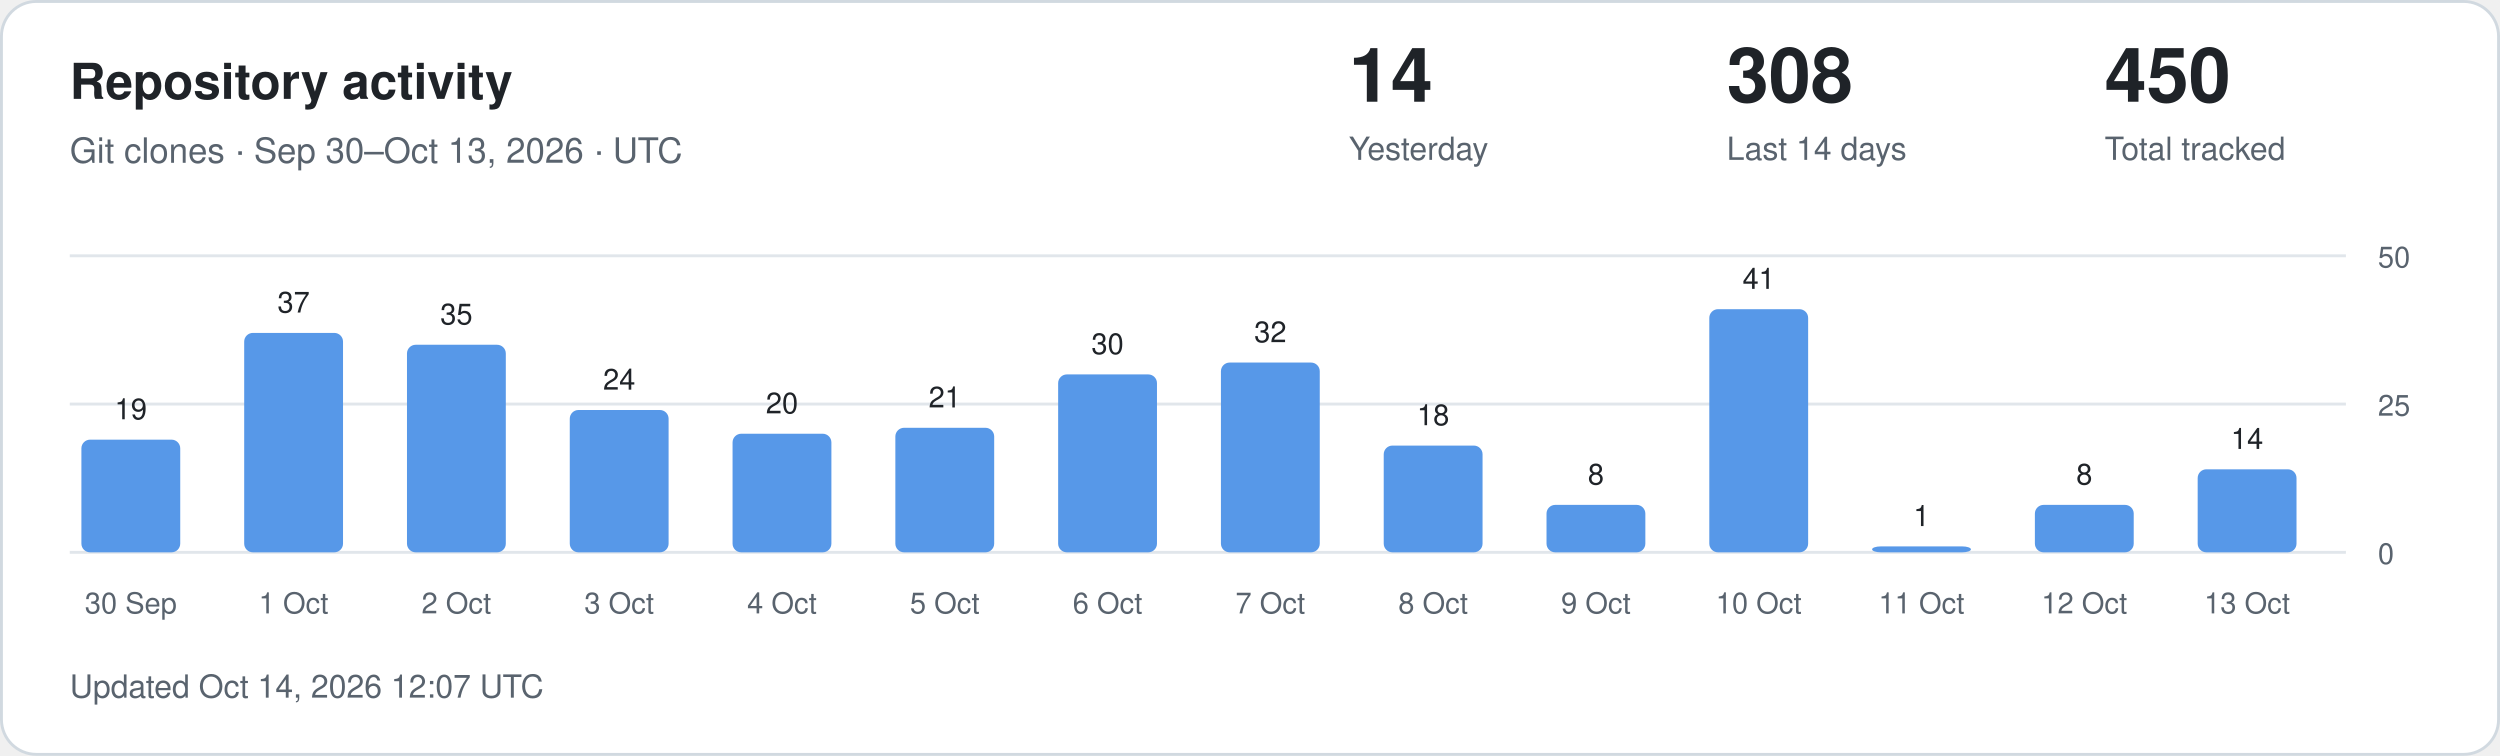
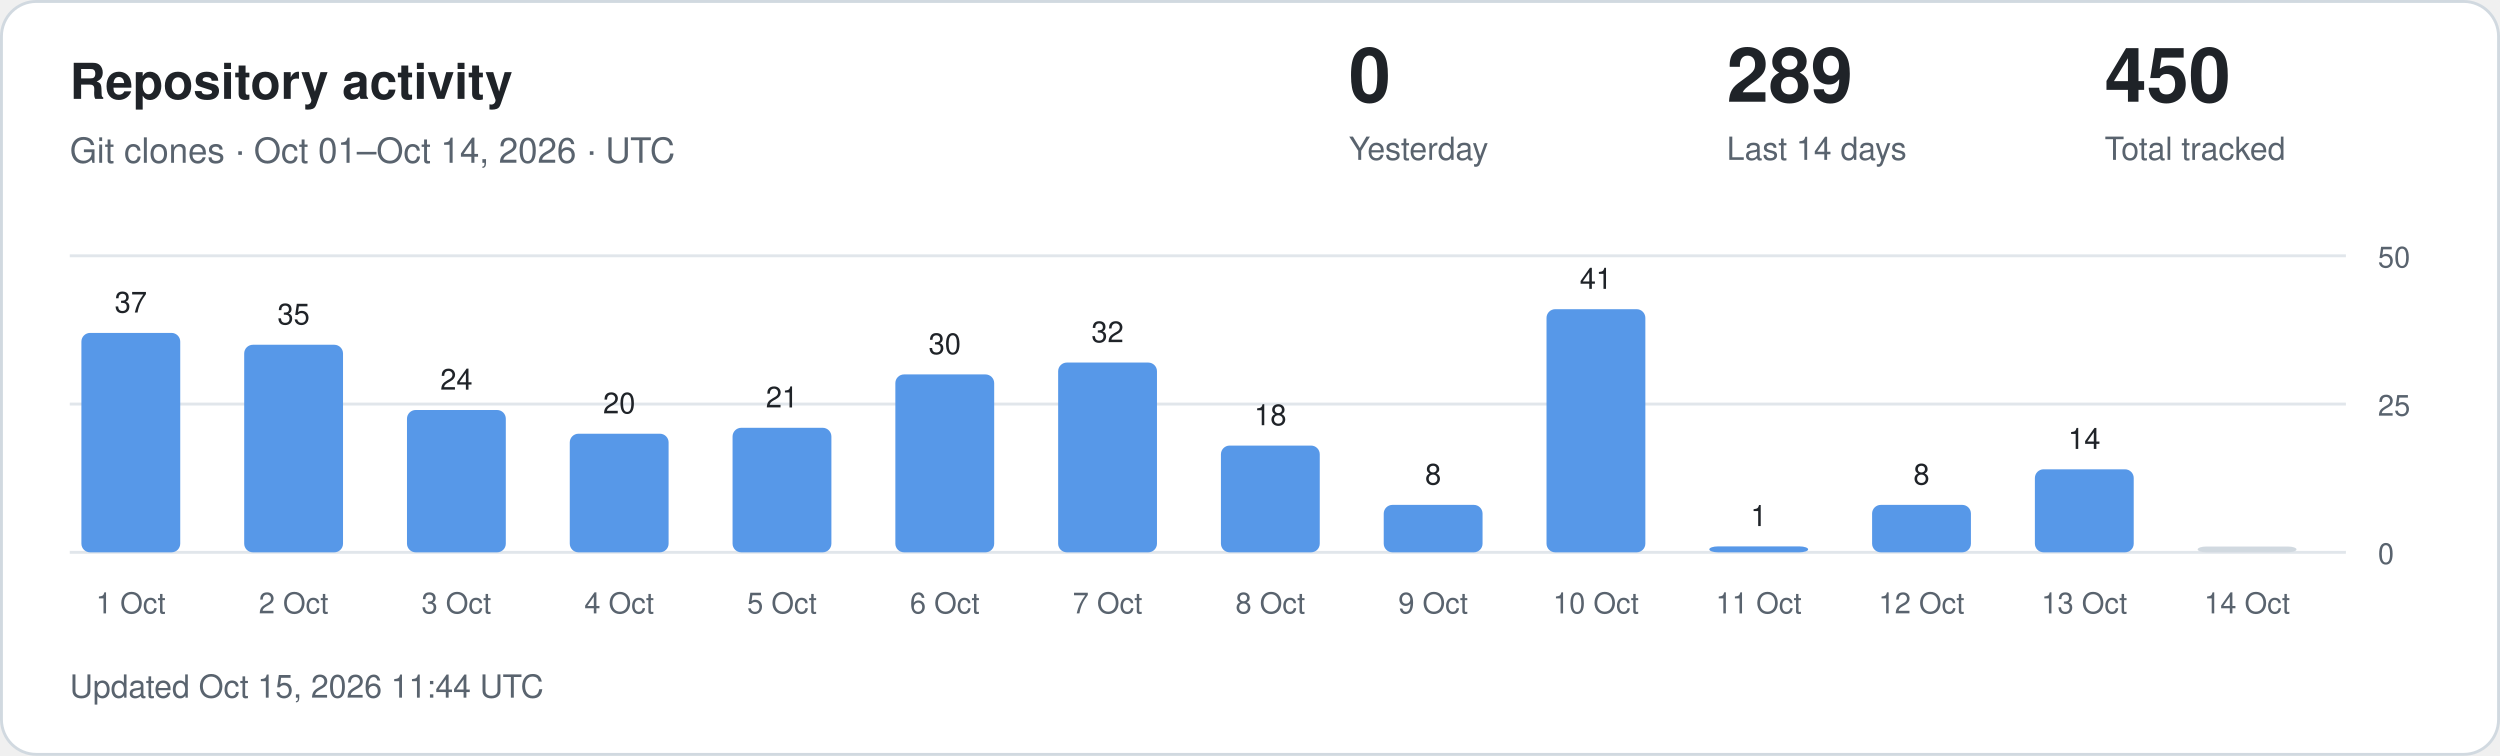
<svg xmlns="http://www.w3.org/2000/svg" width="860" height="260" viewBox="0 0 860 260" role="img" aria-labelledby="title description">
  <style>
.card{fill:#fff;stroke:#d1d9e0}.main{fill:#1f2328}.muted{fill:#59636e}
.grid{stroke:#d1d9e0;stroke-opacity:.65}.bar{fill:#5798e8}.zero{fill:#d1d9e0}
text{font-family:-apple-system,BlinkMacSystemFont,"Segoe UI",Helvetica,Arial,sans-serif}
@media(prefers-color-scheme:dark){.card{fill:#0d1117;stroke:#30363d}.main{fill:#f0f6fc}.muted{fill:#9198a1}.grid{stroke:#30363d}.bar{fill:#79aff4}.zero{fill:#30363d}}
</style>
  <rect class="card" x=".5" y=".5" width="859" height="259" rx="12" />
  <text class="main" x="24" y="34" font-size="17" font-weight="600">Repository activity</text>
-   <text class="muted" x="24" y="56" font-size="12">Git clones · Sep 30–Oct 13, 2026 · UTC</text>
-   <text class="main" x="464" y="35" font-size="26" font-weight="600">14</text>
+   <text class="muted" x="24" y="56" font-size="12">Git clones · Oct 01–Oct 14, 2026 · UTC</text>
+   <text class="main" x="464" y="35" font-size="26" font-weight="600">0</text>
  <text class="muted" x="464" y="55" font-size="11">Yesterday</text>
-   <text class="main" x="594" y="35" font-size="26" font-weight="600">308</text>
+   <text class="main" x="594" y="35" font-size="26" font-weight="600">289</text>
  <text class="muted" x="594" y="55" font-size="11">Last 14 days</text>
  <text class="main" x="724" y="35" font-size="26" font-weight="600">450</text>
  <text class="muted" x="724" y="55" font-size="11">Total tracked</text>
  <line class="grid" x1="24" x2="807" y1="190" y2="190" />
  <text class="muted" x="818" y="194" font-size="10">0</text>
  <line class="grid" x1="24" x2="807" y1="139" y2="139" />
  <text class="muted" x="818" y="143" font-size="10">25</text>
  <line class="grid" x1="24" x2="807" y1="88" y2="88" />
  <text class="muted" x="818" y="92" font-size="10">50</text>
-   <rect class="bar" x="28" y="151.24" width="34" height="38.76" rx="3" />
-   <text class="main" x="45" y="144.24" text-anchor="middle" font-size="10">19</text>
-   <text class="muted" x="45" y="211" text-anchor="middle" font-size="10">30 Sep</text>
-   <rect class="bar" x="84" y="114.52" width="34" height="75.48" rx="3" />
-   <text class="main" x="101" y="107.52" text-anchor="middle" font-size="10">37</text>
-   <text class="muted" x="101" y="211" text-anchor="middle" font-size="10">1 Oct</text>
-   <rect class="bar" x="140" y="118.60" width="34" height="71.40" rx="3" />
-   <text class="main" x="157" y="111.60" text-anchor="middle" font-size="10">35</text>
-   <text class="muted" x="157" y="211" text-anchor="middle" font-size="10">2 Oct</text>
-   <rect class="bar" x="196" y="141.04" width="34" height="48.96" rx="3" />
-   <text class="main" x="213" y="134.04" text-anchor="middle" font-size="10">24</text>
-   <text class="muted" x="213" y="211" text-anchor="middle" font-size="10">3 Oct</text>
-   <rect class="bar" x="252" y="149.20" width="34" height="40.80" rx="3" />
-   <text class="main" x="269" y="142.20" text-anchor="middle" font-size="10">20</text>
-   <text class="muted" x="269" y="211" text-anchor="middle" font-size="10">4 Oct</text>
-   <rect class="bar" x="308" y="147.16" width="34" height="42.84" rx="3" />
-   <text class="main" x="325" y="140.16" text-anchor="middle" font-size="10">21</text>
-   <text class="muted" x="325" y="211" text-anchor="middle" font-size="10">5 Oct</text>
-   <rect class="bar" x="364" y="128.80" width="34" height="61.20" rx="3" />
-   <text class="main" x="381" y="121.80" text-anchor="middle" font-size="10">30</text>
-   <text class="muted" x="381" y="211" text-anchor="middle" font-size="10">6 Oct</text>
-   <rect class="bar" x="420" y="124.72" width="34" height="65.28" rx="3" />
-   <text class="main" x="437" y="117.72" text-anchor="middle" font-size="10">32</text>
-   <text class="muted" x="437" y="211" text-anchor="middle" font-size="10">7 Oct</text>
-   <rect class="bar" x="476" y="153.28" width="34" height="36.72" rx="3" />
-   <text class="main" x="493" y="146.28" text-anchor="middle" font-size="10">18</text>
-   <text class="muted" x="493" y="211" text-anchor="middle" font-size="10">8 Oct</text>
-   <rect class="bar" x="532" y="173.68" width="34" height="16.32" rx="3" />
-   <text class="main" x="549" y="166.68" text-anchor="middle" font-size="10">8</text>
-   <text class="muted" x="549" y="211" text-anchor="middle" font-size="10">9 Oct</text>
-   <rect class="bar" x="588" y="106.36" width="34" height="83.64" rx="3" />
-   <text class="main" x="605" y="99.36" text-anchor="middle" font-size="10">41</text>
-   <text class="muted" x="605" y="211" text-anchor="middle" font-size="10">10 Oct</text>
-   <rect class="bar" x="644" y="187.96" width="34" height="2.04" rx="3" />
-   <text class="main" x="661" y="180.96" text-anchor="middle" font-size="10">1</text>
-   <text class="muted" x="661" y="211" text-anchor="middle" font-size="10">11 Oct</text>
-   <rect class="bar" x="700" y="173.68" width="34" height="16.32" rx="3" />
-   <text class="main" x="717" y="166.68" text-anchor="middle" font-size="10">8</text>
-   <text class="muted" x="717" y="211" text-anchor="middle" font-size="10">12 Oct</text>
-   <rect class="bar" x="756" y="161.44" width="34" height="28.56" rx="3" />
-   <text class="main" x="773" y="154.44" text-anchor="middle" font-size="10">14</text>
-   <text class="muted" x="773" y="211" text-anchor="middle" font-size="10">13 Oct</text>
-   <text class="muted" x="24" y="240" font-size="11">Updated Oct 14, 2026 12:07 UTC</text>
+   <rect class="bar" x="28" y="114.52" width="34" height="75.48" rx="3" />
+   <text class="main" x="45" y="107.52" text-anchor="middle" font-size="10">37</text>
+   <text class="muted" x="45" y="211" text-anchor="middle" font-size="10">1 Oct</text>
+   <rect class="bar" x="84" y="118.60" width="34" height="71.40" rx="3" />
+   <text class="main" x="101" y="111.60" text-anchor="middle" font-size="10">35</text>
+   <text class="muted" x="101" y="211" text-anchor="middle" font-size="10">2 Oct</text>
+   <rect class="bar" x="140" y="141.04" width="34" height="48.96" rx="3" />
+   <text class="main" x="157" y="134.04" text-anchor="middle" font-size="10">24</text>
+   <text class="muted" x="157" y="211" text-anchor="middle" font-size="10">3 Oct</text>
+   <rect class="bar" x="196" y="149.20" width="34" height="40.80" rx="3" />
+   <text class="main" x="213" y="142.20" text-anchor="middle" font-size="10">20</text>
+   <text class="muted" x="213" y="211" text-anchor="middle" font-size="10">4 Oct</text>
+   <rect class="bar" x="252" y="147.16" width="34" height="42.84" rx="3" />
+   <text class="main" x="269" y="140.16" text-anchor="middle" font-size="10">21</text>
+   <text class="muted" x="269" y="211" text-anchor="middle" font-size="10">5 Oct</text>
+   <rect class="bar" x="308" y="128.80" width="34" height="61.20" rx="3" />
+   <text class="main" x="325" y="121.80" text-anchor="middle" font-size="10">30</text>
+   <text class="muted" x="325" y="211" text-anchor="middle" font-size="10">6 Oct</text>
+   <rect class="bar" x="364" y="124.72" width="34" height="65.28" rx="3" />
+   <text class="main" x="381" y="117.72" text-anchor="middle" font-size="10">32</text>
+   <text class="muted" x="381" y="211" text-anchor="middle" font-size="10">7 Oct</text>
+   <rect class="bar" x="420" y="153.28" width="34" height="36.72" rx="3" />
+   <text class="main" x="437" y="146.28" text-anchor="middle" font-size="10">18</text>
+   <text class="muted" x="437" y="211" text-anchor="middle" font-size="10">8 Oct</text>
+   <rect class="bar" x="476" y="173.68" width="34" height="16.32" rx="3" />
+   <text class="main" x="493" y="166.68" text-anchor="middle" font-size="10">8</text>
+   <text class="muted" x="493" y="211" text-anchor="middle" font-size="10">9 Oct</text>
+   <rect class="bar" x="532" y="106.36" width="34" height="83.64" rx="3" />
+   <text class="main" x="549" y="99.36" text-anchor="middle" font-size="10">41</text>
+   <text class="muted" x="549" y="211" text-anchor="middle" font-size="10">10 Oct</text>
+   <rect class="bar" x="588" y="187.96" width="34" height="2.04" rx="3" />
+   <text class="main" x="605" y="180.96" text-anchor="middle" font-size="10">1</text>
+   <text class="muted" x="605" y="211" text-anchor="middle" font-size="10">11 Oct</text>
+   <rect class="bar" x="644" y="173.68" width="34" height="16.32" rx="3" />
+   <text class="main" x="661" y="166.68" text-anchor="middle" font-size="10">8</text>
+   <text class="muted" x="661" y="211" text-anchor="middle" font-size="10">12 Oct</text>
+   <rect class="bar" x="700" y="161.44" width="34" height="28.56" rx="3" />
+   <text class="main" x="717" y="154.44" text-anchor="middle" font-size="10">14</text>
+   <text class="muted" x="717" y="211" text-anchor="middle" font-size="10">13 Oct</text>
+   <rect class="zero" x="756" y="188.00" width="34" height="2.00" rx="3" />
+   <text class="muted" x="773" y="211" text-anchor="middle" font-size="10">14 Oct</text>
+   <text class="muted" x="24" y="240" font-size="11">Updated Oct 15, 2026 11:44 UTC</text>
</svg>
